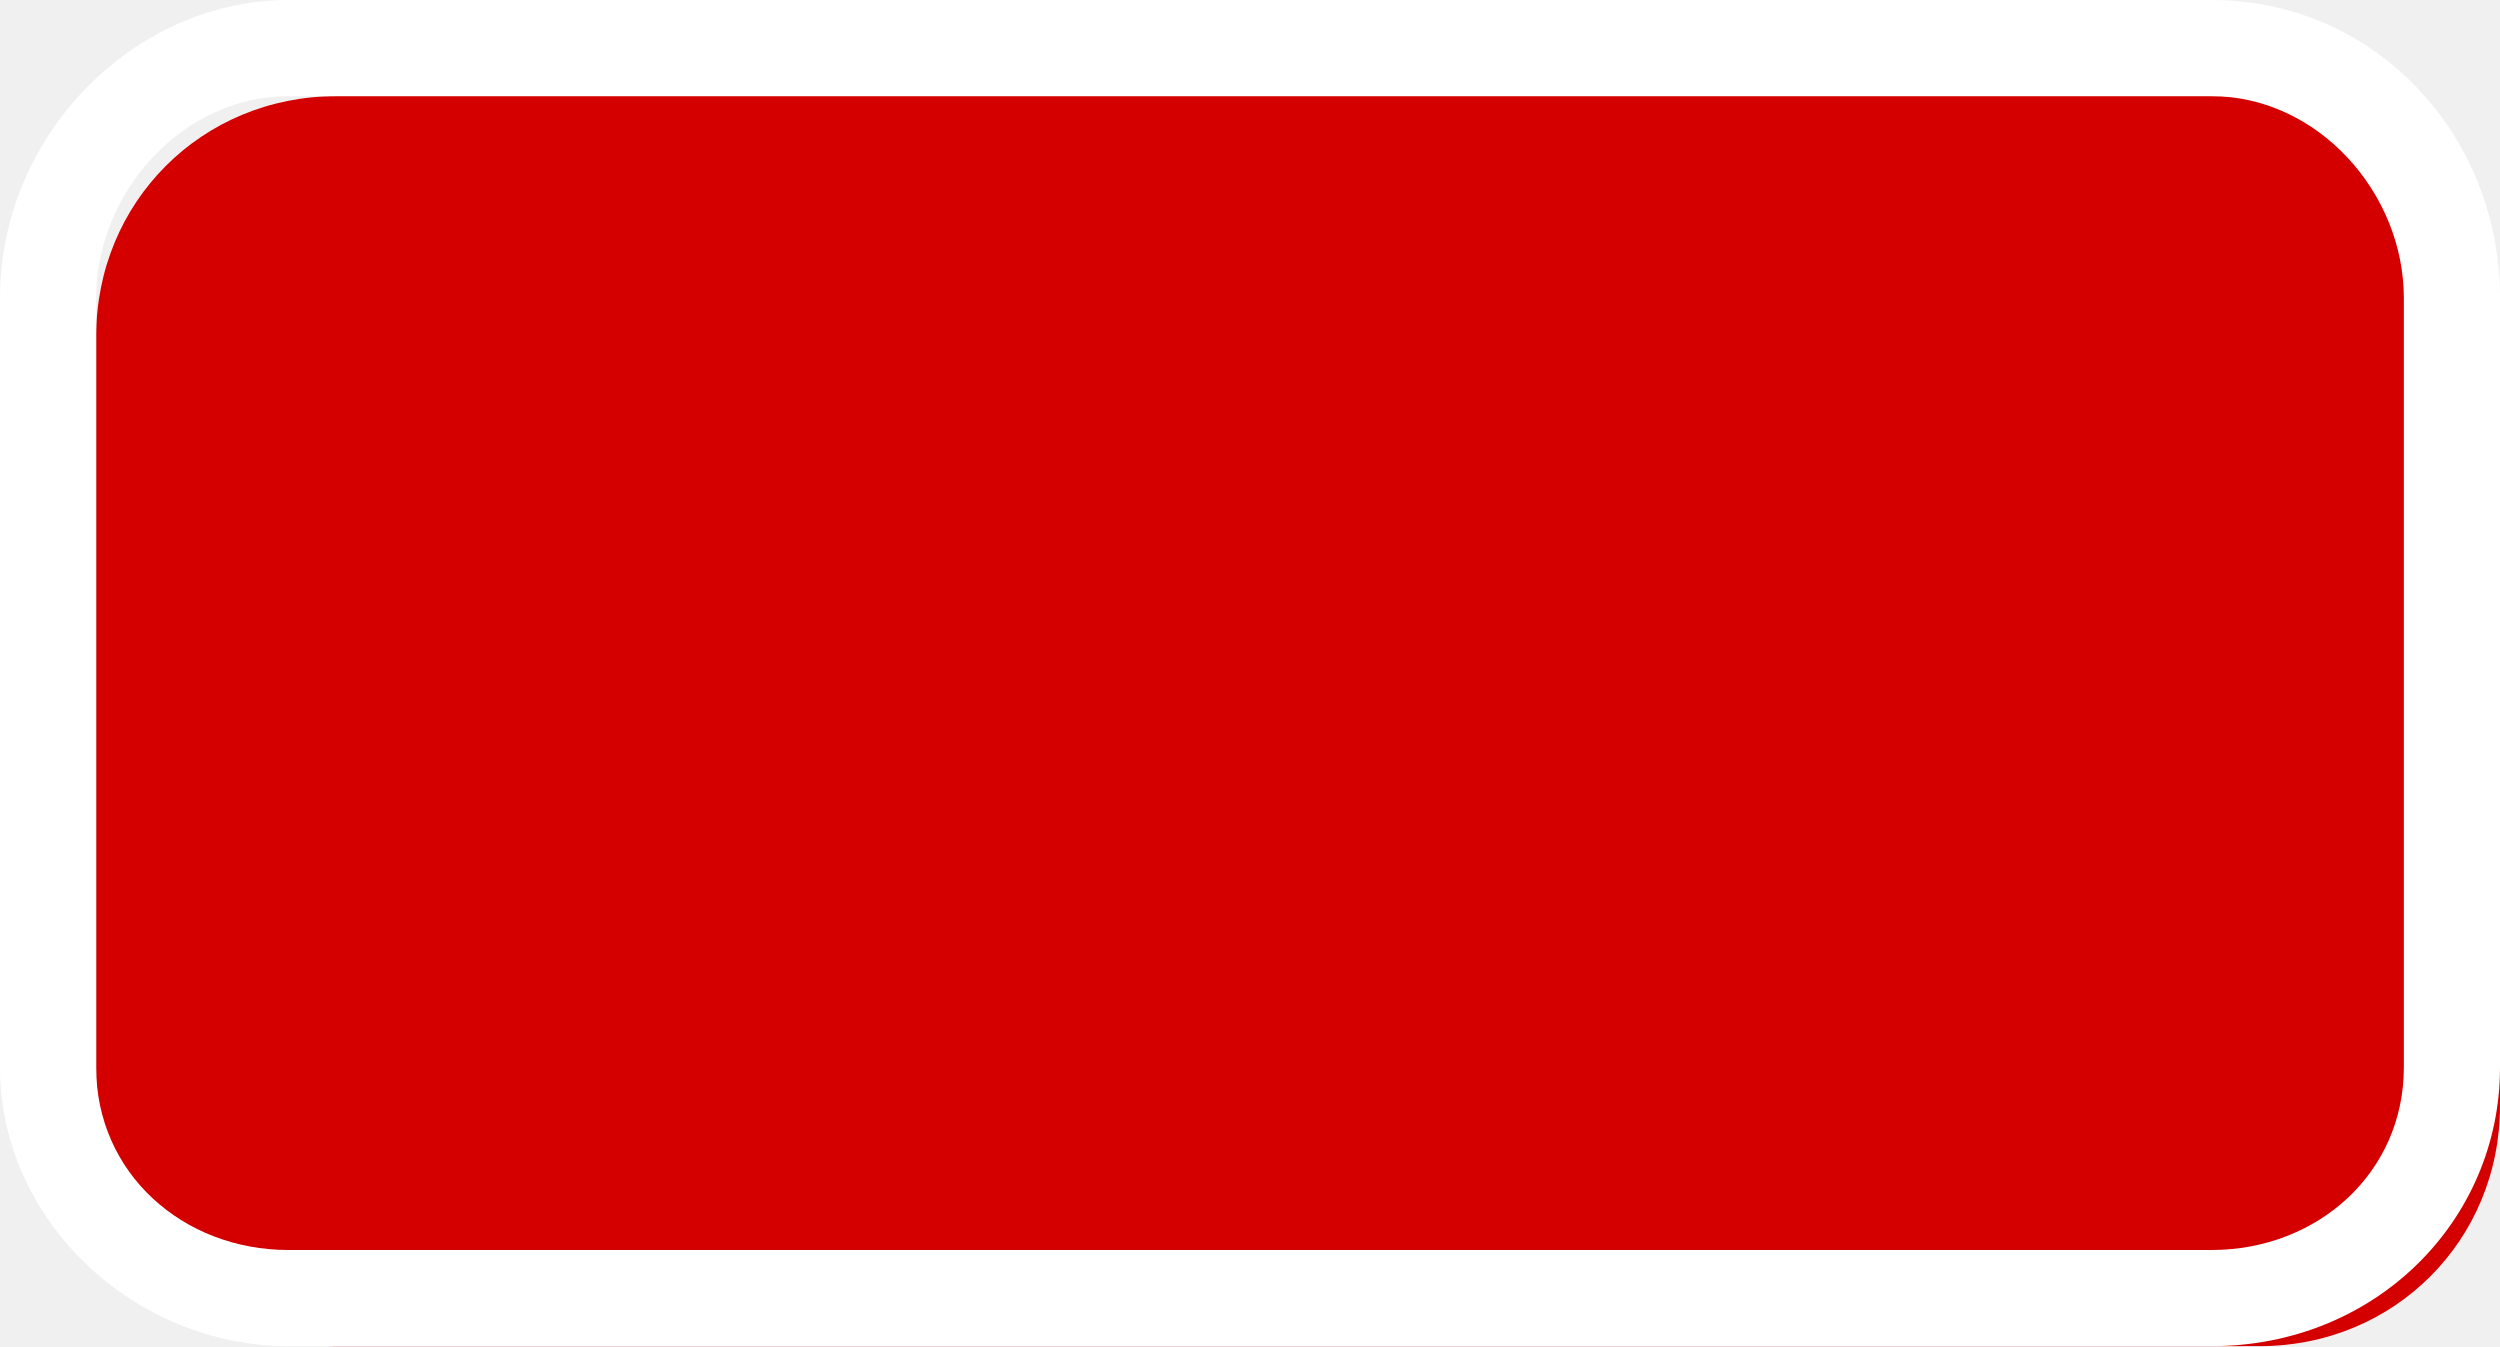
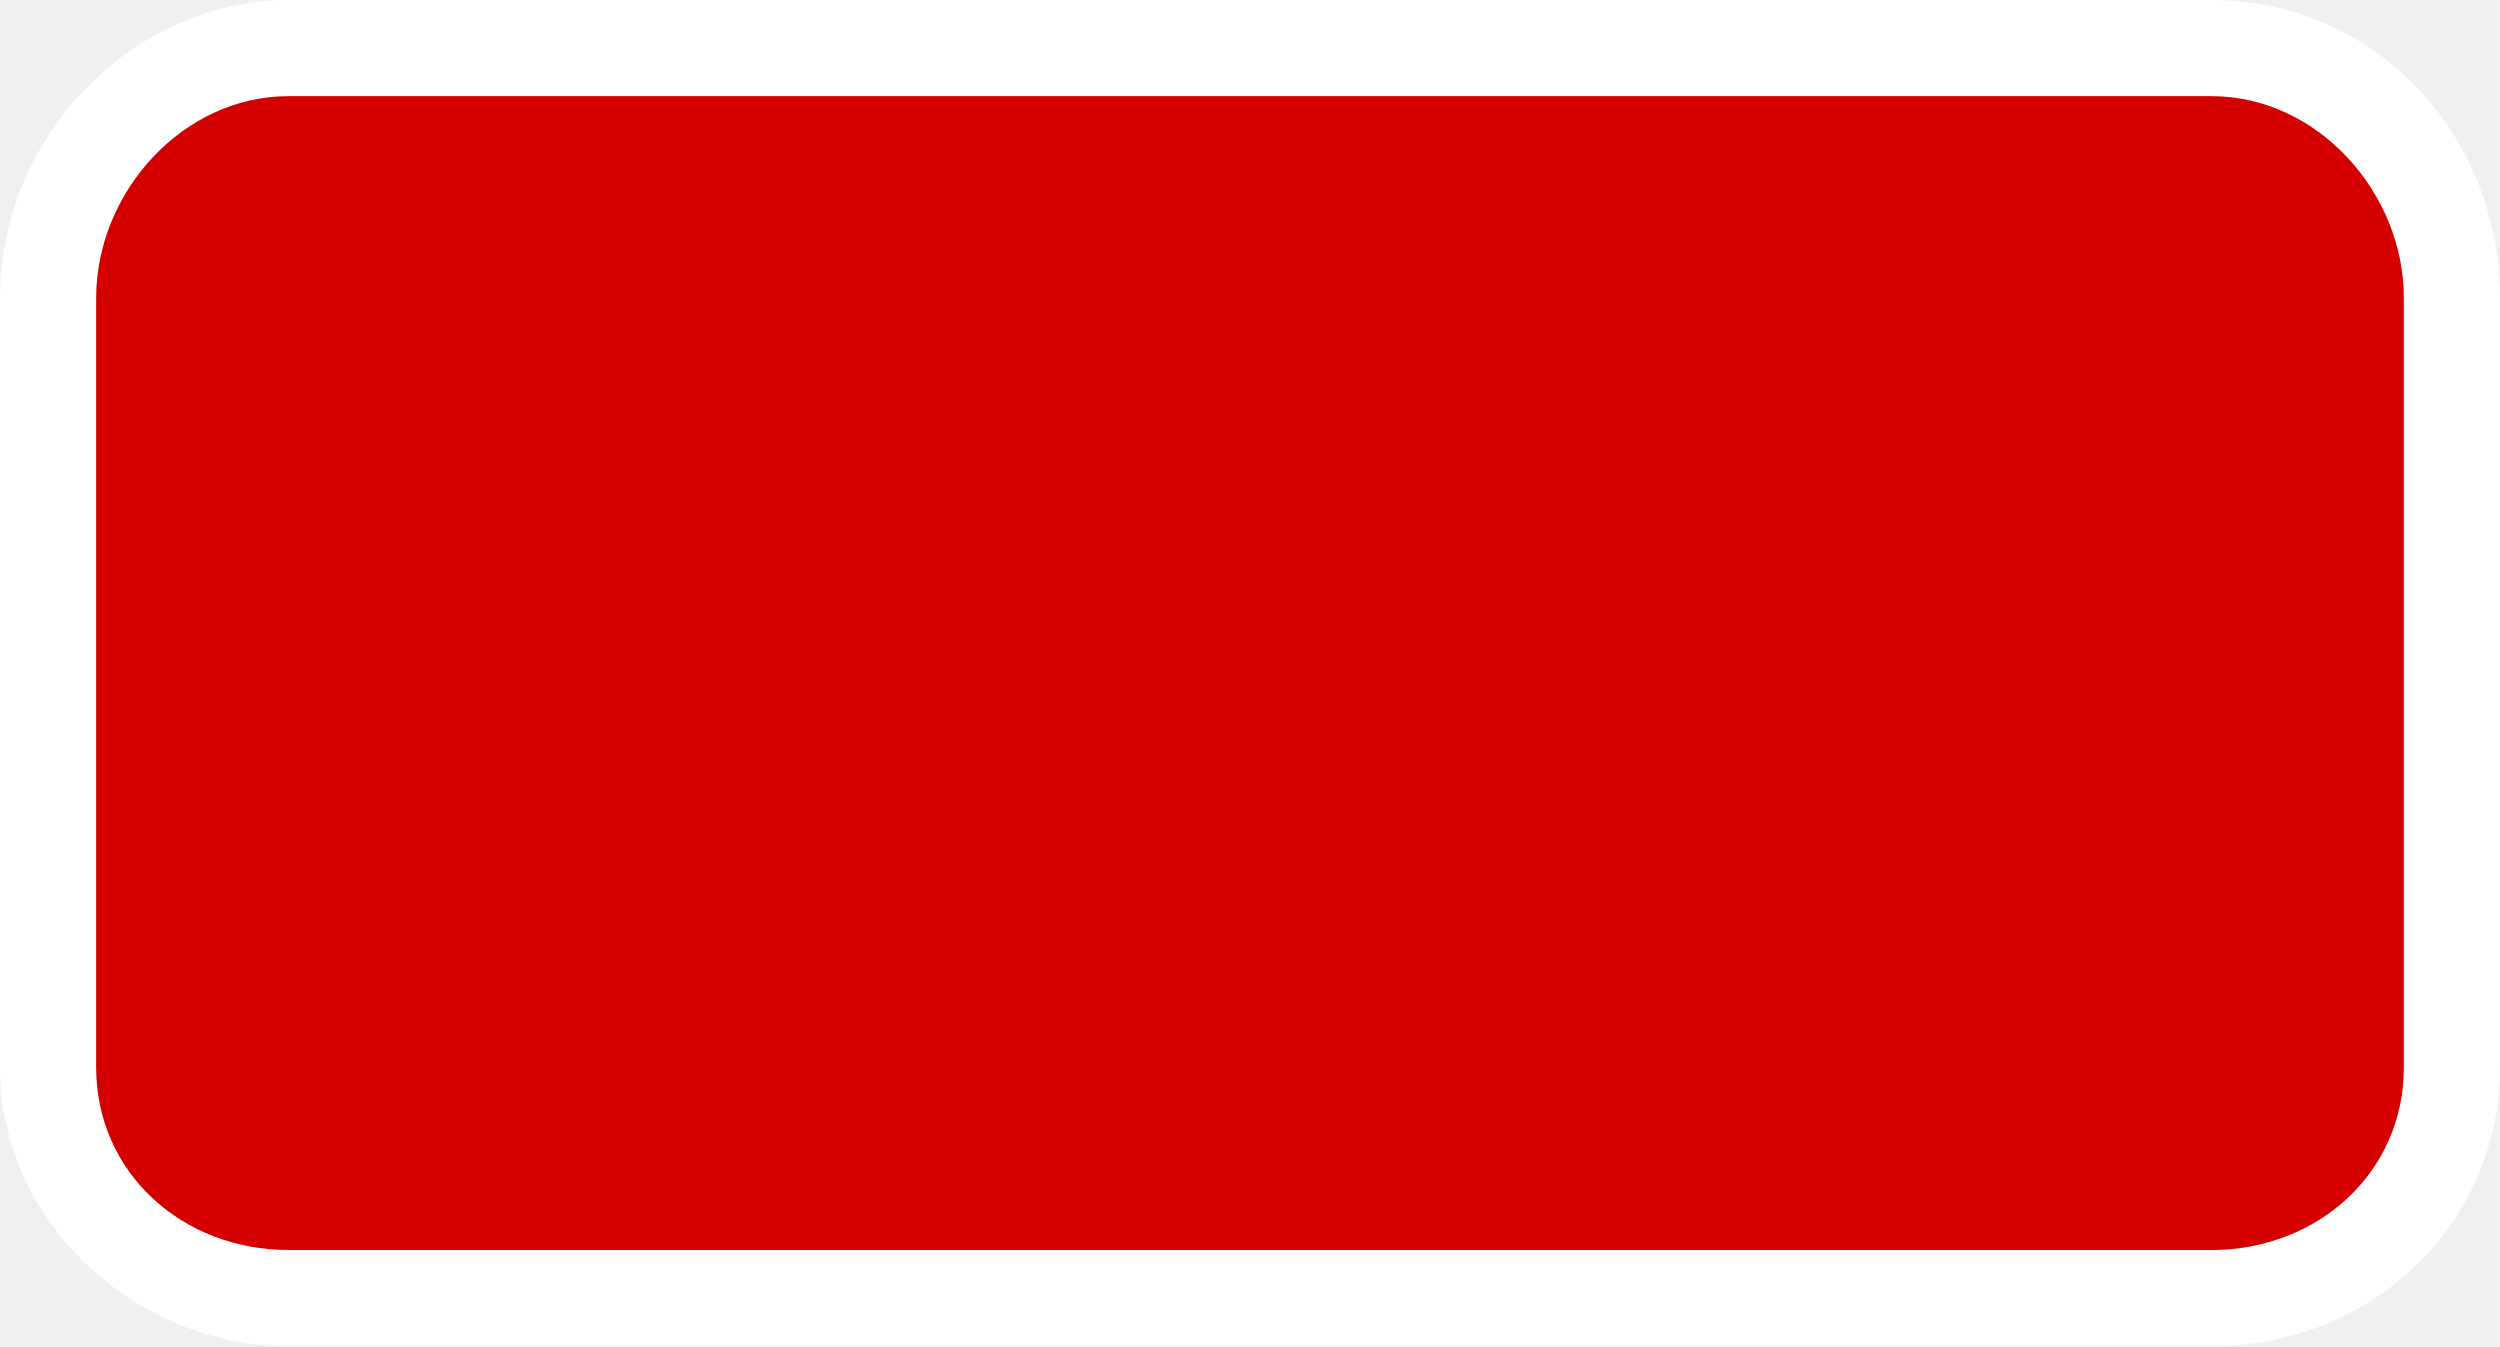
- <svg xmlns="http://www.w3.org/2000/svg" version="1.1" x="0px" y="0px" width="26px" height="14px" viewBox="0 0 26 14" enable-background="new 0 0 26 14" xml:space="preserve">
+ <svg xmlns="http://www.w3.org/2000/svg" version="1.1" id="Layer_1" x="0px" y="0px" width="26px" height="14px" viewBox="0 0 26 14" enable-background="new 0 0 26 14" xml:space="preserve">
  <g id="shields">
    <g>
-       <path fill="#D40000" d="M26,11.5c0,1.4-1.1,2.5-2.5,2.5h-20C2.1,14,1,12.9,1,11.5v-8C1,2.1,2.1,1,3.5,1h20C24.9,1,26,2.1,26,3.5    V11.5z" />
+       <path fill="#D40000" d="M25.5,11c0,1.4-1.1,2.5-2.5,2.5H3c-1.4,0-2.5-1.1-2.5-2.5V3c0-1.4,1.1-2.5,2.5-2.5h20    c1.4,0,2.5,1.1,2.5,2.5V11z" />
      <path fill="#FFFFFF" d="M23,1c1.1,0,2,1,2,2.1v8c0,1.1-0.9,1.9-2,1.9H3c-1.1,0-2-0.8-2-1.9v-8C1,2,1.9,1,3,1H23 M23,0H3    C1.4,0,0,1.4,0,3.1v8C0,12.7,1.4,14,3,14h20c1.7,0,3-1.3,3-2.9v-8C26,1.4,24.7,0,23,0L23,0z" />
    </g>
  </g>
  <g id="not_needed" display="none">
</g>
</svg>
